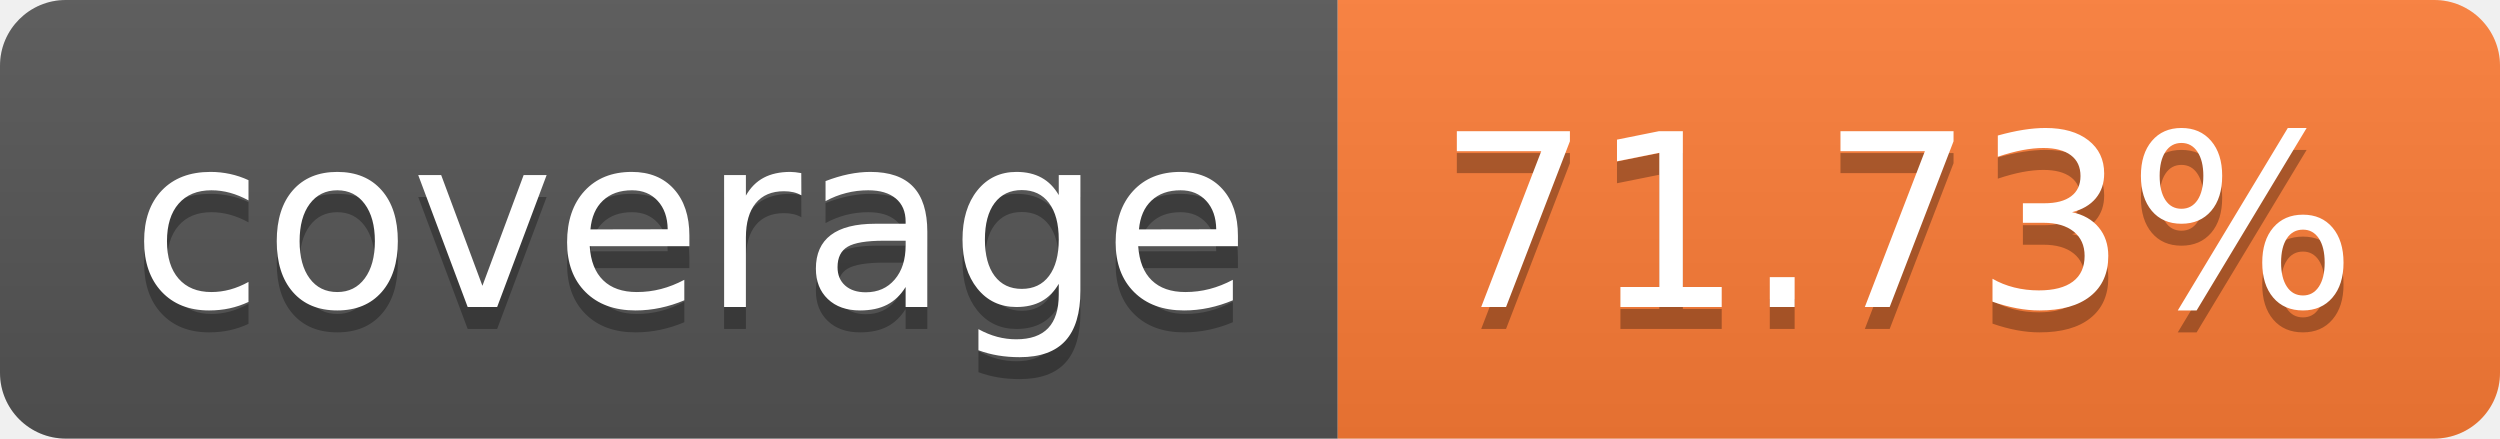
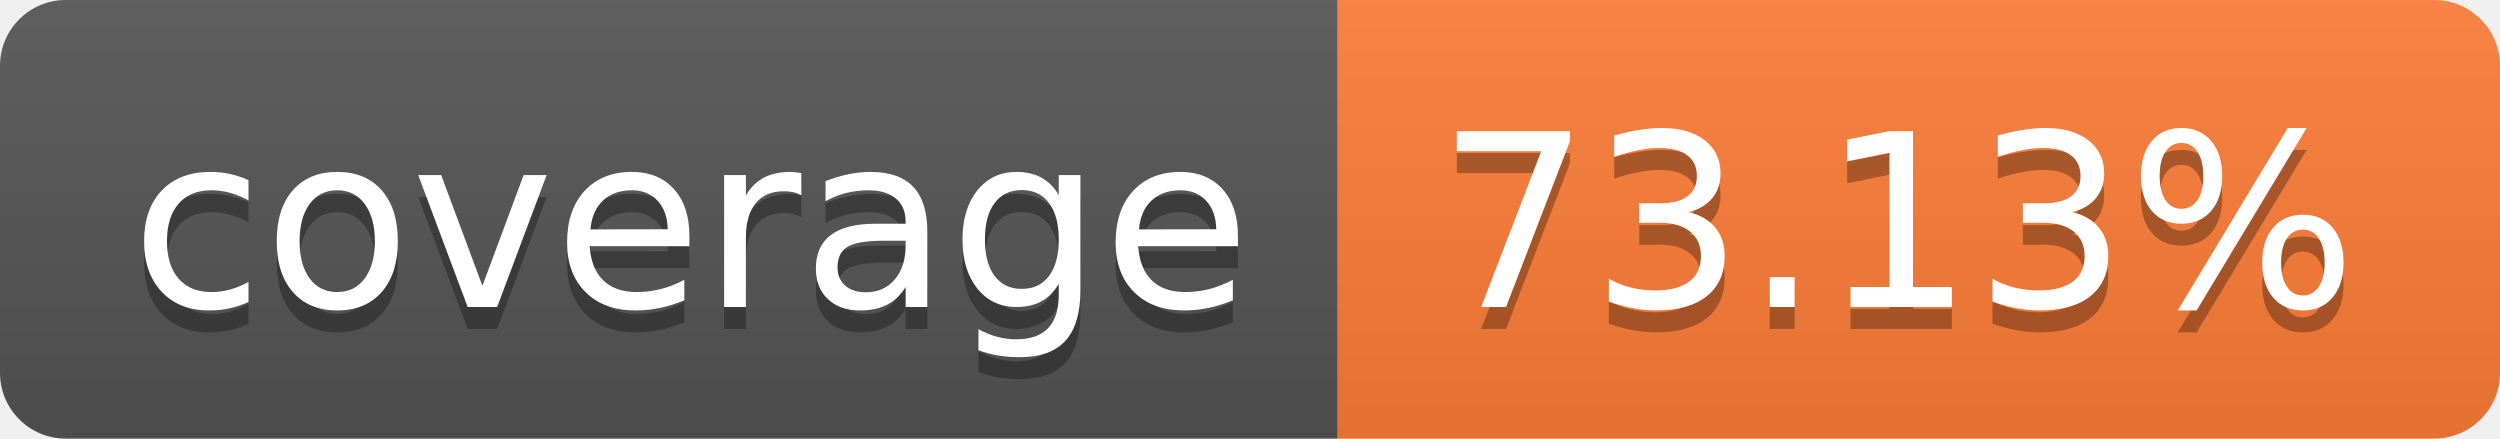
- <svg xmlns="http://www.w3.org/2000/svg" width="114" height="20" role="img" aria-label="coverage: 71.73%">
+ <svg xmlns="http://www.w3.org/2000/svg" width="114" height="20" role="img" aria-label="coverage: 73.13%">
  <linearGradient id="s" x2="0" y2="100%">
    <stop offset="0" stop-color="#bbb" stop-opacity=".1" />
    <stop offset="1" stop-opacity=".1" />
  </linearGradient>
  <clipPath id="r">
    <rect width="114" height="20" rx="3" fill="#fff" />
  </clipPath>
  <g clip-path="url(#r)">
    <rect width="61" height="20" fill="#555" />
    <rect x="61" width="53" height="20" fill="#fe7d37" />
    <rect width="114" height="20" fill="url(#s)" />
  </g>
  <g fill="#fff" text-anchor="middle" font-family="Verdana,Geneva,DejaVu Sans,sans-serif" text-rendering="geometricPrecision" font-size="110">
    <text aria-hidden="true" x="315" y="150" fill="#010101" fill-opacity=".3" transform="scale(.1)" textLength="510">coverage</text>
    <text x="315" y="140" transform="scale(.1)" fill="#fff" textLength="510">coverage</text>
-     <text aria-hidden="true" x="865" y="150" fill="#010101" fill-opacity=".3" transform="scale(.1)" textLength="430">71.73%</text>
-     <text x="865" y="140" transform="scale(.1)" fill="#fff" textLength="430">71.73%</text>
+     <text aria-hidden="true" x="865" y="150" fill="#010101" fill-opacity=".3" transform="scale(.1)" textLength="430">73.13%</text>
+     <text x="865" y="140" transform="scale(.1)" fill="#fff" textLength="430">73.13%</text>
  </g>
</svg>
